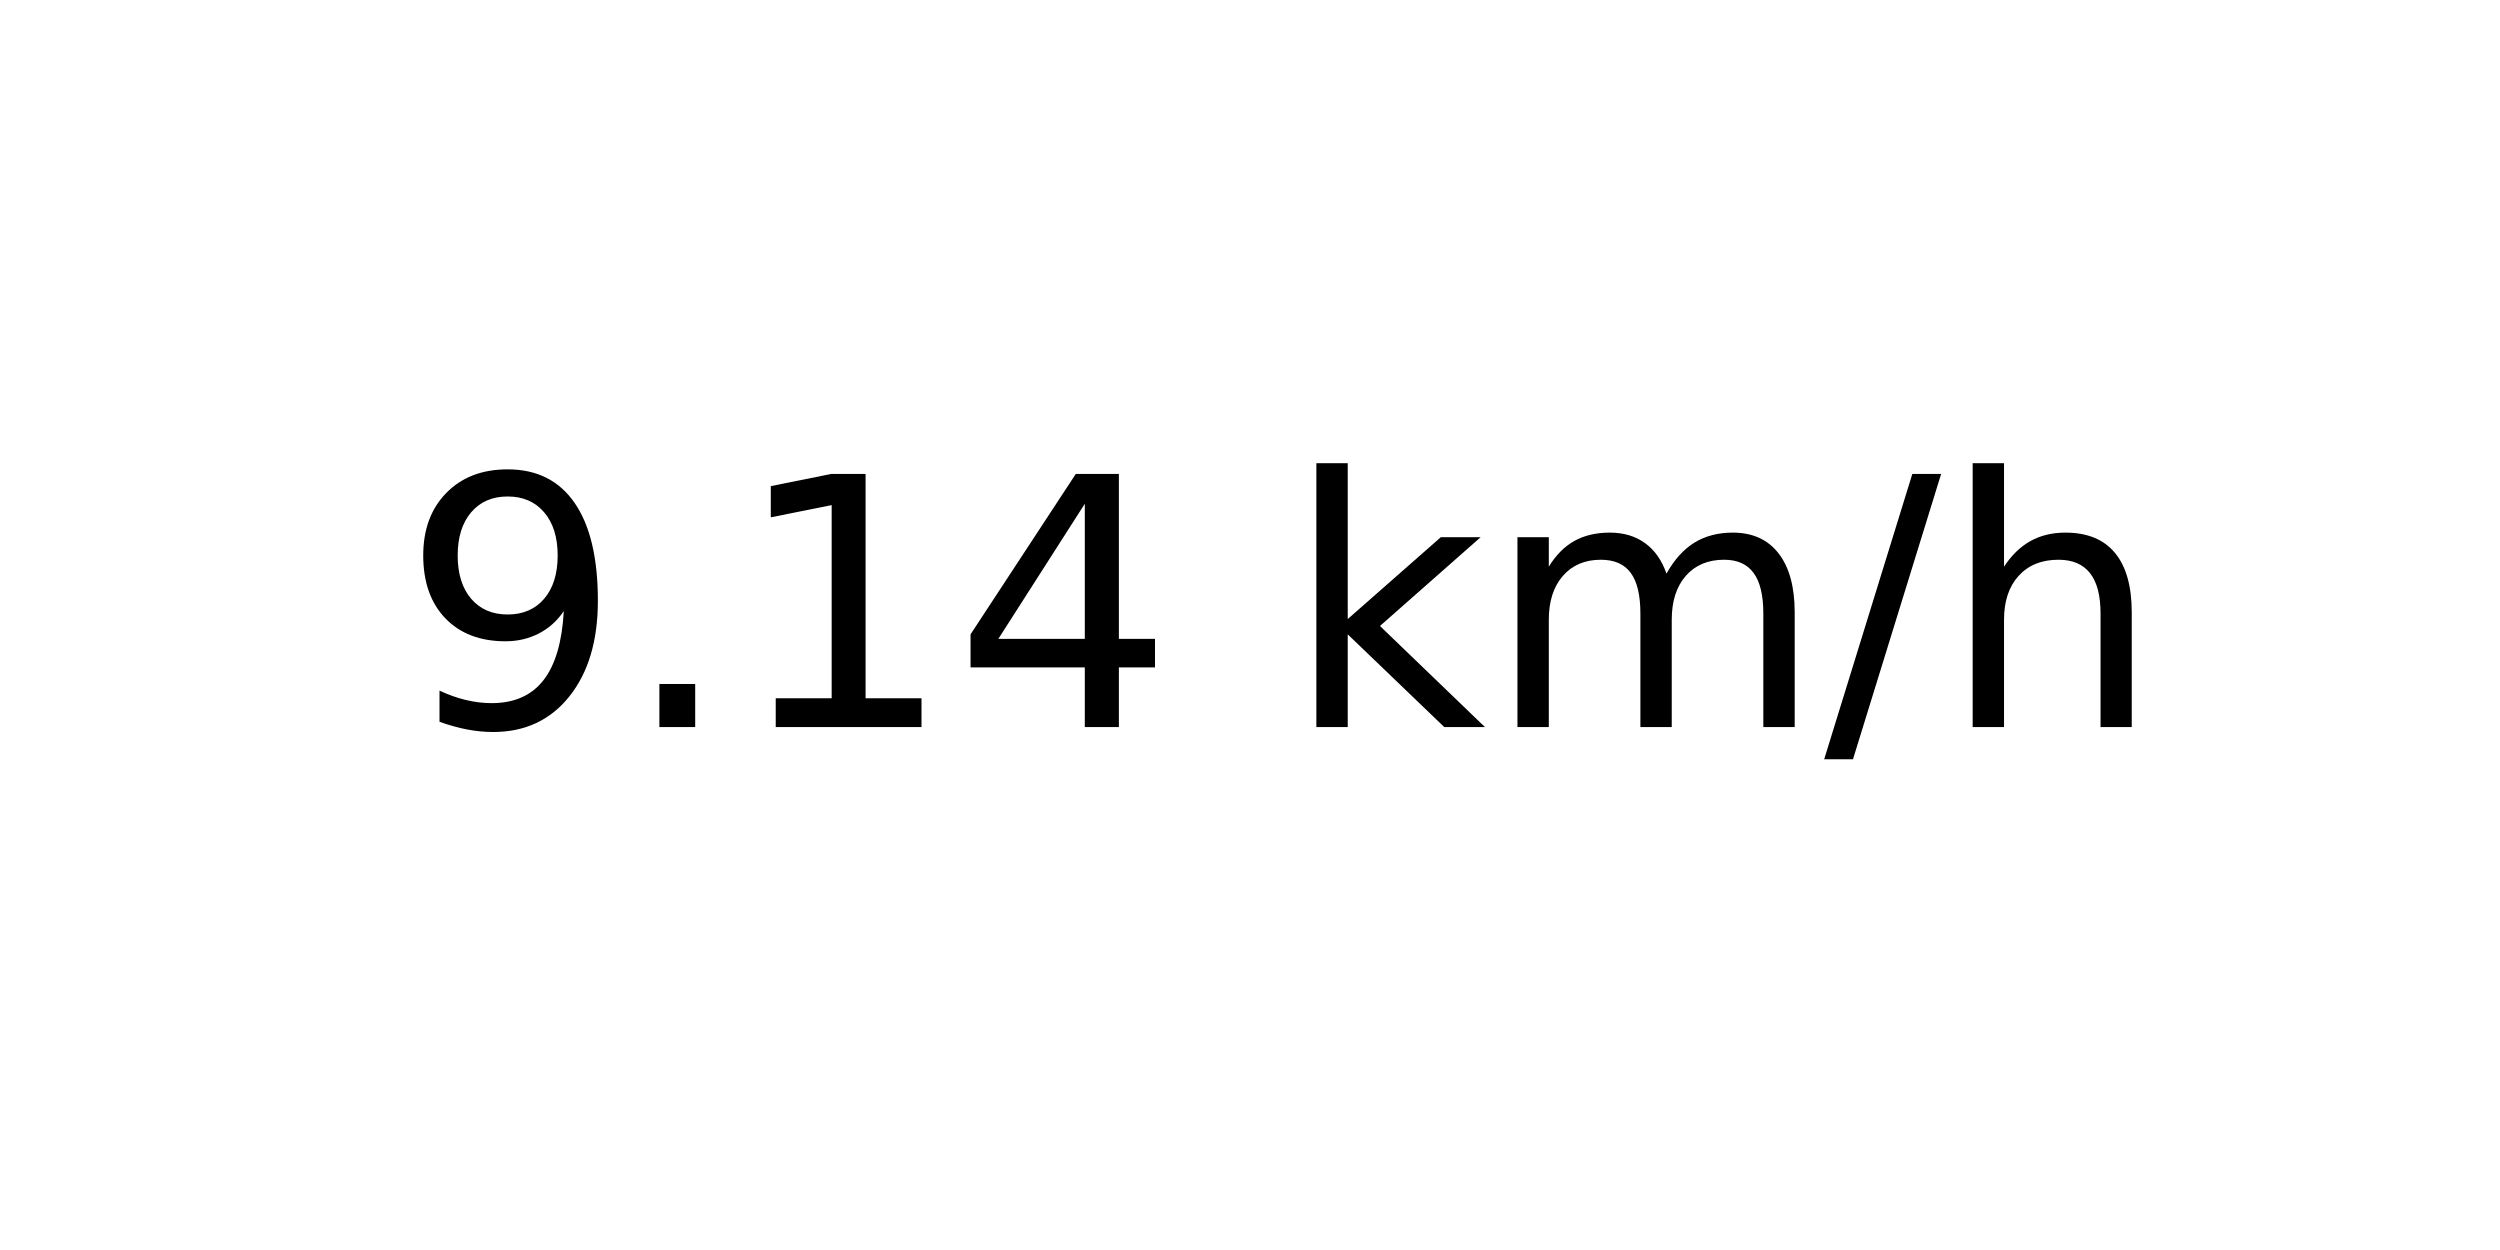
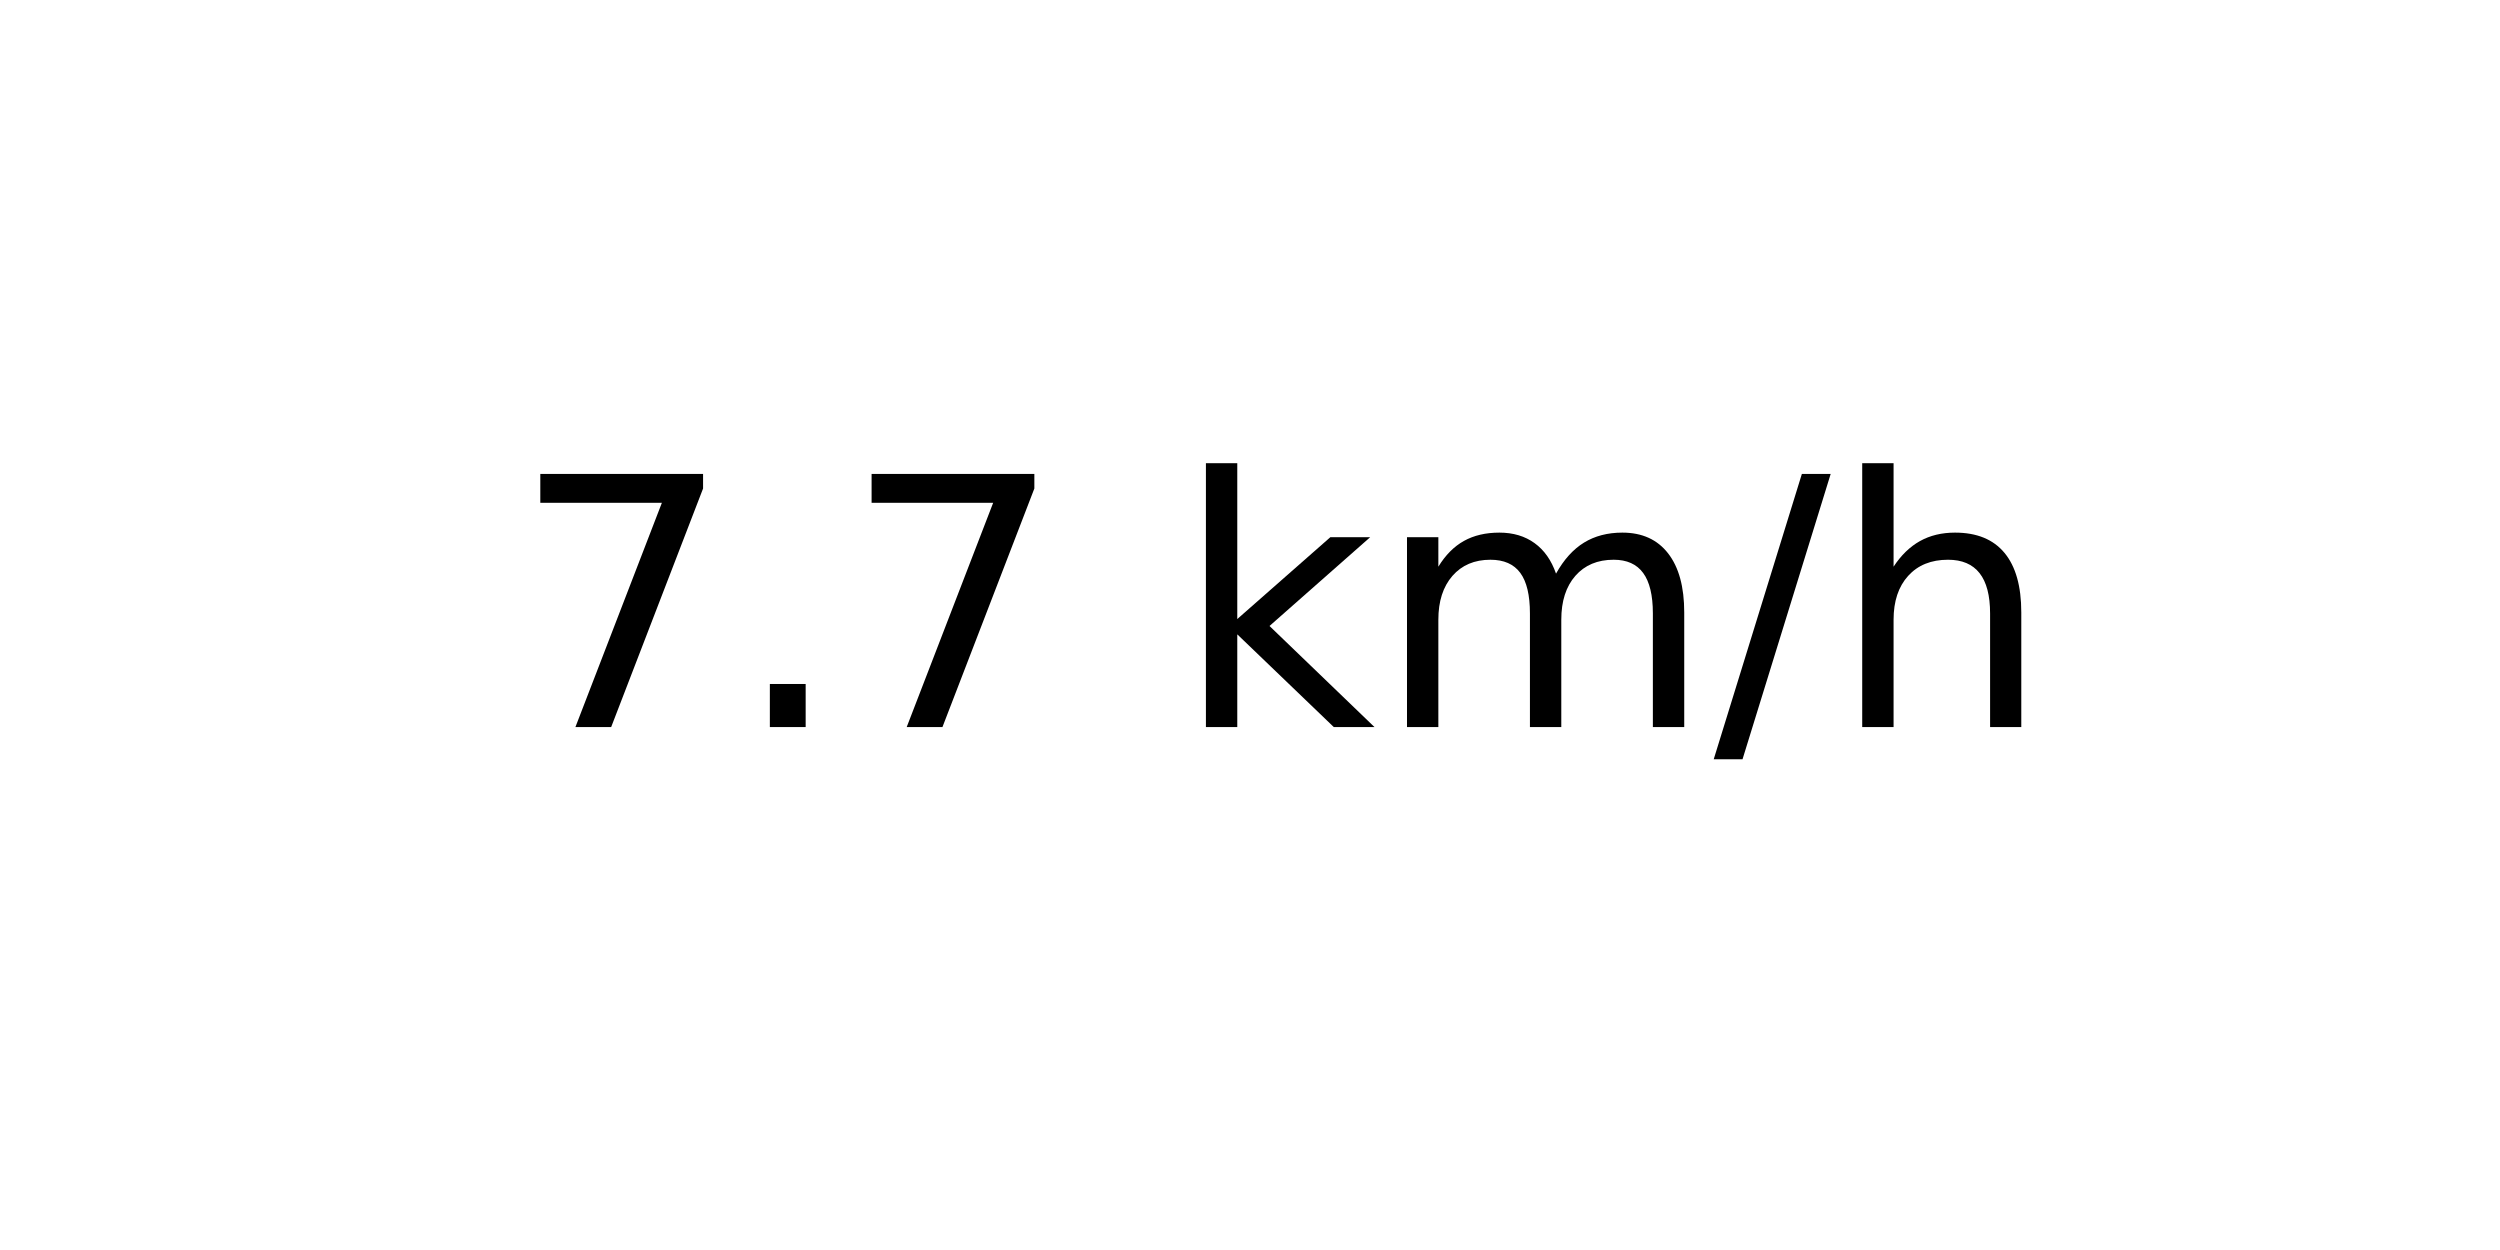
<svg xmlns="http://www.w3.org/2000/svg" xmlns:xlink="http://www.w3.org/1999/xlink" width="72pt" height="36pt" viewBox="0 0 72 36" version="1.1">
  <defs>
    <style type="text/css">*{stroke-linejoin: round; stroke-linecap: butt}</style>
  </defs>
  <g id="figure_1">
    <g id="axes_1">
      <g id="text_1">
-         <g transform="translate(11.55937 20.93937) scale(0.1 -0.1)">
+         <g transform="translate(14.74062 20.93937) scale(0.1 -0.1)">
          <defs>
-             <path id="DejaVuSans-39" d="M 703 97  L 703 672  Q 941 559 1184 500  Q 1428 441 1663 441  Q 2288 441 2617 861  Q 2947 1281 2994 2138  Q 2813 1869 2534 1725  Q 2256 1581 1919 1581  Q 1219 1581 811 2004  Q 403 2428 403 3163  Q 403 3881 828 4315  Q 1253 4750 1959 4750  Q 2769 4750 3195 4129  Q 3622 3509 3622 2328  Q 3622 1225 3098 567  Q 2575 -91 1691 -91  Q 1453 -91 1209 -44  Q 966 3 703 97  z M 1959 2075  Q 2384 2075 2632 2365  Q 2881 2656 2881 3163  Q 2881 3666 2632 3958  Q 2384 4250 1959 4250  Q 1534 4250 1286 3958  Q 1038 3666 1038 3163  Q 1038 2656 1286 2365  Q 1534 2075 1959 2075  z " transform="scale(0.015625)" />
+             <path id="DejaVuSans-37" d="M 525 4666  L 3525 4666  L 3525 4397  L 1831 0  L 1172 0  L 2766 4134  L 525 4134  L 525 4666  z " transform="scale(0.015625)" />
            <path id="DejaVuSans-2e" d="M 684 794  L 1344 794  L 1344 0  L 684 0  L 684 794  z " transform="scale(0.015625)" />
-             <path id="DejaVuSans-31" d="M 794 531  L 1825 531  L 1825 4091  L 703 3866  L 703 4441  L 1819 4666  L 2450 4666  L 2450 531  L 3481 531  L 3481 0  L 794 0  L 794 531  z " transform="scale(0.015625)" />
-             <path id="DejaVuSans-34" d="M 2419 4116  L 825 1625  L 2419 1625  L 2419 4116  z M 2253 4666  L 3047 4666  L 3047 1625  L 3713 1625  L 3713 1100  L 3047 1100  L 3047 0  L 2419 0  L 2419 1100  L 313 1100  L 313 1709  L 2253 4666  z " transform="scale(0.015625)" />
            <path id="DejaVuSans-20" transform="scale(0.015625)" />
            <path id="DejaVuSans-6b" d="M 581 4863  L 1159 4863  L 1159 1991  L 2875 3500  L 3609 3500  L 1753 1863  L 3688 0  L 2938 0  L 1159 1709  L 1159 0  L 581 0  L 581 4863  z " transform="scale(0.015625)" />
            <path id="DejaVuSans-6d" d="M 3328 2828  Q 3544 3216 3844 3400  Q 4144 3584 4550 3584  Q 5097 3584 5394 3201  Q 5691 2819 5691 2113  L 5691 0  L 5113 0  L 5113 2094  Q 5113 2597 4934 2840  Q 4756 3084 4391 3084  Q 3944 3084 3684 2787  Q 3425 2491 3425 1978  L 3425 0  L 2847 0  L 2847 2094  Q 2847 2600 2669 2842  Q 2491 3084 2119 3084  Q 1678 3084 1418 2786  Q 1159 2488 1159 1978  L 1159 0  L 581 0  L 581 3500  L 1159 3500  L 1159 2956  Q 1356 3278 1631 3431  Q 1906 3584 2284 3584  Q 2666 3584 2933 3390  Q 3200 3197 3328 2828  z " transform="scale(0.015625)" />
            <path id="DejaVuSans-2f" d="M 1625 4666  L 2156 4666  L 531 -594  L 0 -594  L 1625 4666  z " transform="scale(0.015625)" />
            <path id="DejaVuSans-68" d="M 3513 2113  L 3513 0  L 2938 0  L 2938 2094  Q 2938 2591 2744 2837  Q 2550 3084 2163 3084  Q 1697 3084 1428 2787  Q 1159 2491 1159 1978  L 1159 0  L 581 0  L 581 4863  L 1159 4863  L 1159 2956  Q 1366 3272 1645 3428  Q 1925 3584 2291 3584  Q 2894 3584 3203 3211  Q 3513 2838 3513 2113  z " transform="scale(0.015625)" />
          </defs>
-           <use xlink:href="#DejaVuSans-39" />
+           <use xlink:href="#DejaVuSans-37" />
          <use xlink:href="#DejaVuSans-2e" x="63.623" />
-           <use xlink:href="#DejaVuSans-31" x="95.41" />
-           <use xlink:href="#DejaVuSans-34" x="159.033" />
-           <use xlink:href="#DejaVuSans-20" x="222.656" />
-           <use xlink:href="#DejaVuSans-6b" x="254.443" />
-           <use xlink:href="#DejaVuSans-6d" x="312.354" />
-           <use xlink:href="#DejaVuSans-2f" x="409.766" />
-           <use xlink:href="#DejaVuSans-68" x="443.457" />
+           <use xlink:href="#DejaVuSans-37" x="95.41" />
+           <use xlink:href="#DejaVuSans-20" x="159.033" />
+           <use xlink:href="#DejaVuSans-6b" x="190.82" />
+           <use xlink:href="#DejaVuSans-6d" x="248.73" />
+           <use xlink:href="#DejaVuSans-2f" x="346.143" />
+           <use xlink:href="#DejaVuSans-68" x="379.834" />
        </g>
      </g>
    </g>
  </g>
</svg>
